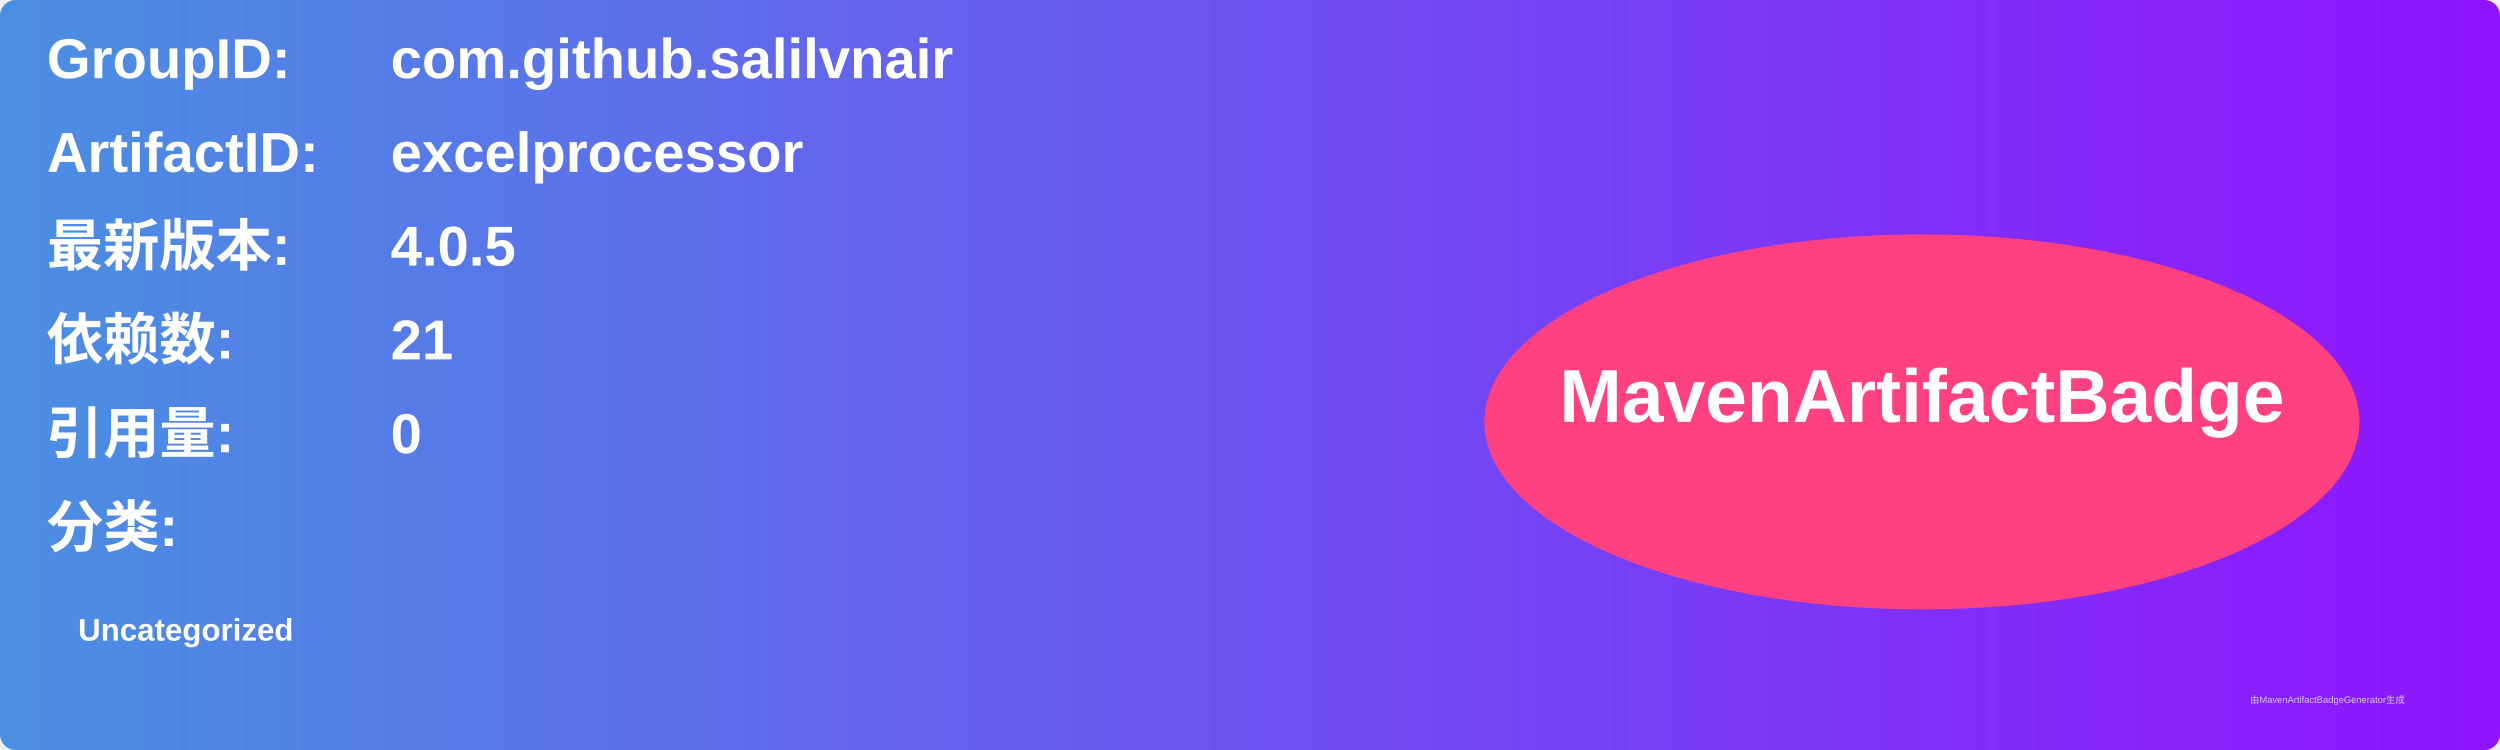
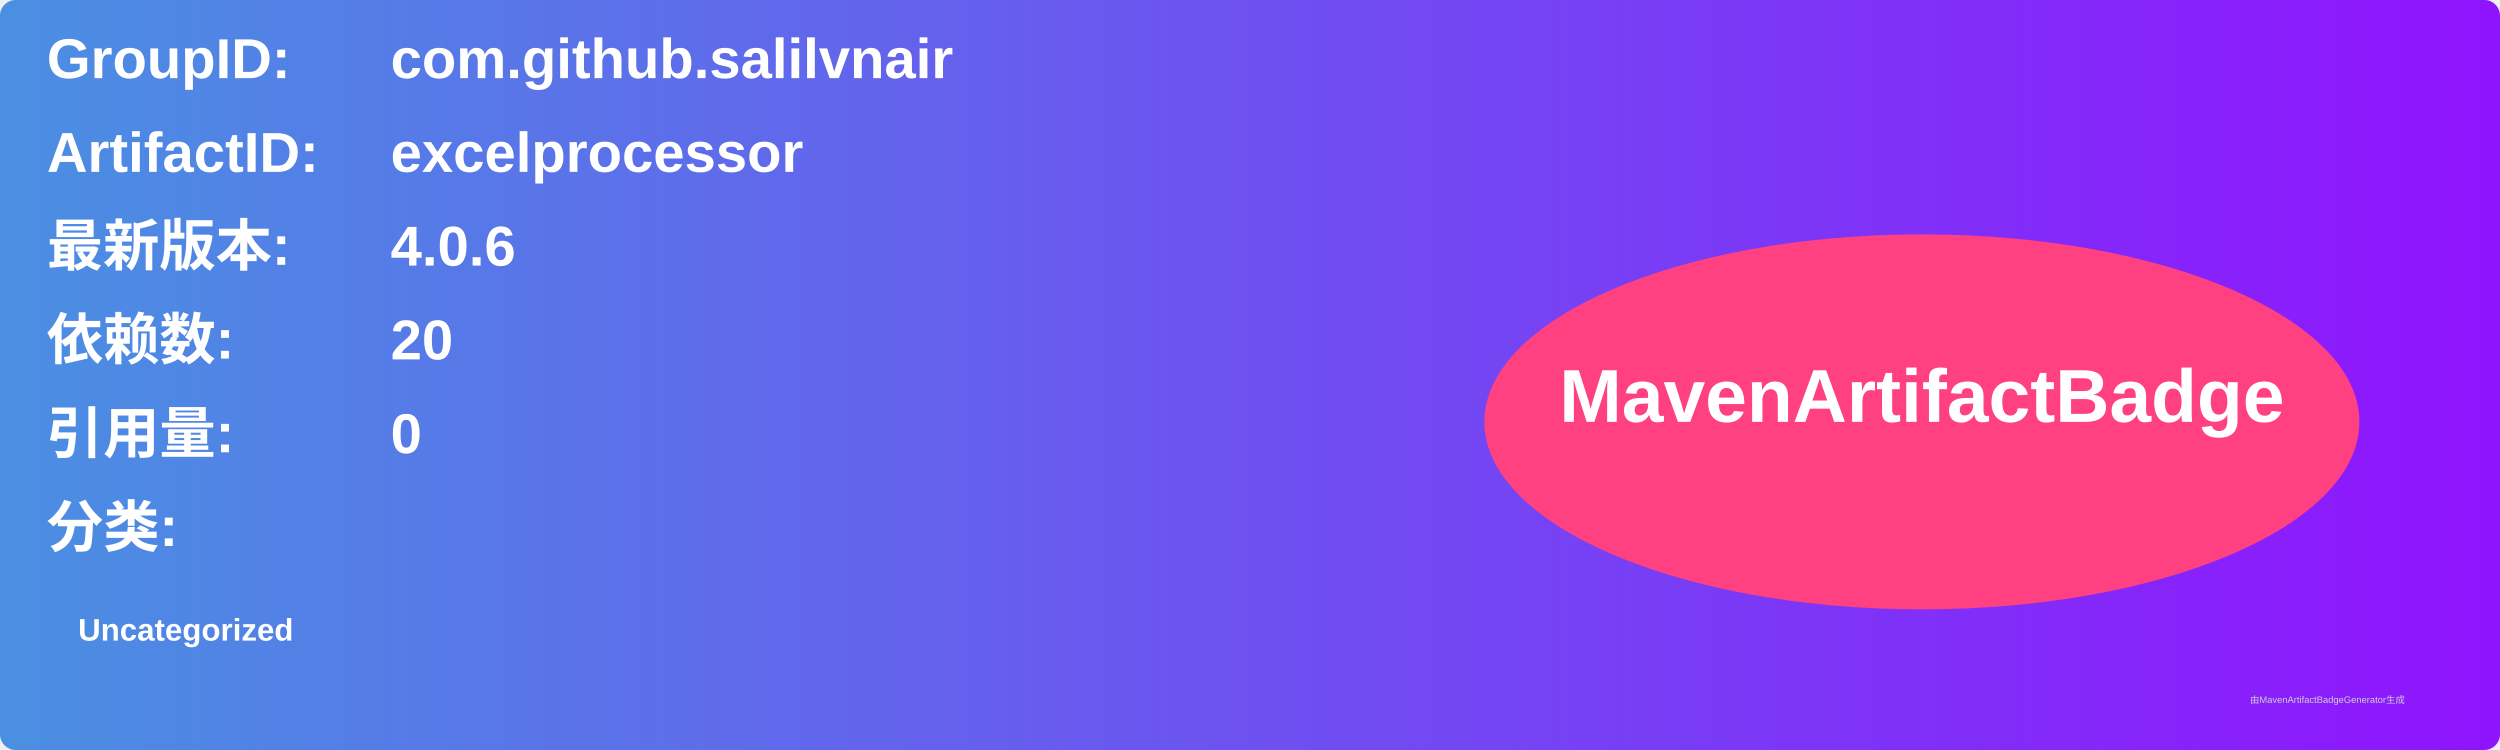
<svg xmlns="http://www.w3.org/2000/svg" width="800" height="240" viewBox="0 0 800 240">
  <linearGradient id="grad" x1="0%" y1="0%" x2="100%" y2="0%">
    <stop offset="0%" stop-color="#4a90e2" />
    <stop offset="100%" stop-color="#9013fe" />
  </linearGradient>
  <rect width="100%" height="100%" rx="5" ry="5" fill="url(#grad)" />
  <g transform="translate(15, 15)">
    <text x="0" y="10" font-family="Arial" font-size="18" fill="white" font-weight="bold" width="260">GroupID:</text>
    <text x="110" y="10" font-family="Arial" font-size="18" fill="white" font-weight="bold" width="460">com.github.salilvnair</text>
    <text x="0" y="40" font-family="Arial" font-size="18" fill="white" font-weight="bold" width="260">ArtifactID:</text>
    <text x="110" y="40" font-family="Arial" font-size="18" fill="white" font-weight="bold" width="460">excelprocessor</text>
    <text x="0" y="70" font-family="Arial" font-size="18" fill="white" font-weight="bold">最新版本:</text>
    <text x="110" y="70" font-family="Arial" font-size="18" fill="white" font-weight="bold">
-       <tspan font-weight="bold">4.0.5</tspan>
+       <tspan font-weight="bold">4.0.6</tspan>
    </text>
    <text x="0" y="100" font-family="Arial" font-size="18" fill="white" font-weight="bold">依赖数: </text>
    <text x="110" y="100" font-family="Arial" font-size="18" fill="white">
-       <tspan font-weight="bold">21</tspan>
+       <tspan font-weight="bold">20</tspan>
    </text>
    <text x="0" y="130" font-family="Arial" font-size="18" fill="white" font-weight="bold">引用量: </text>
    <text x="110" y="130" font-family="Arial" font-size="18" fill="white">
      <tspan font-weight="bold">0</tspan>
    </text>
    <text x="0" y="160" font-family="Arial" font-size="18" fill="white" font-weight="bold">分类:</text>
    <text x="10" y="190" font-family="Arial" font-size="10" fill="white">
      <tspan font-weight="bold">Uncategorized</tspan>
    </text>
    <ellipse cx="600" cy="120" rx="140" ry="60" fill="#ff4081" />
    <text x="600" y="120" text-anchor="middle" font-family="Arial" font-size="24" fill="white" font-weight="bold">MavenArtifactBadge</text>
  </g>
  <text x="720" y="225" font-family="Arial" font-size="3" fill="#d0d0d0">由MavenArtifactBadgeGenerator生成</text>
</svg>
